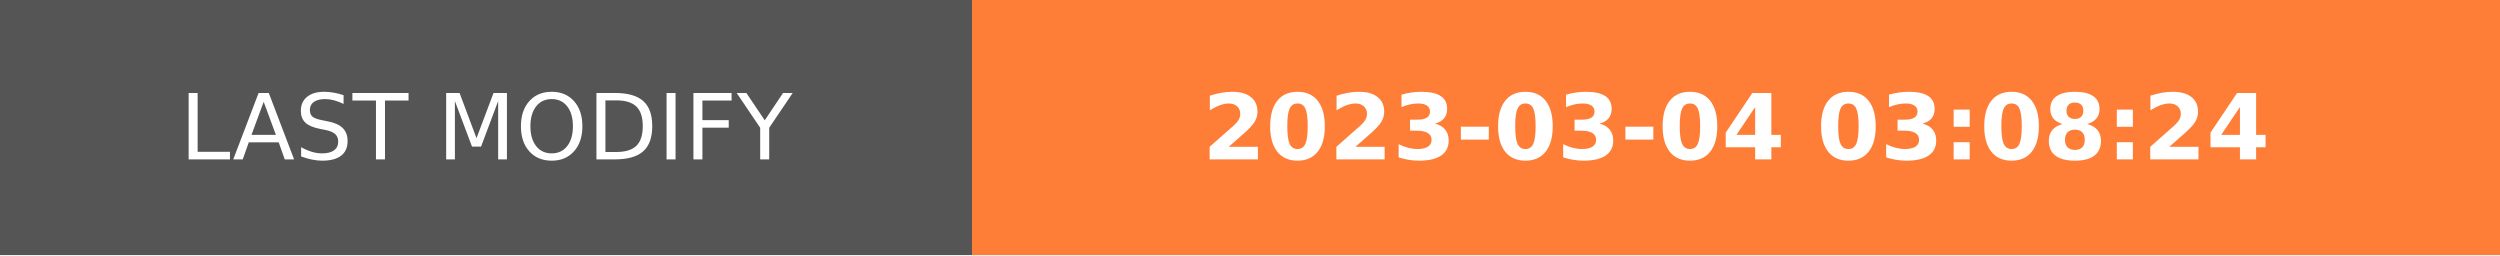
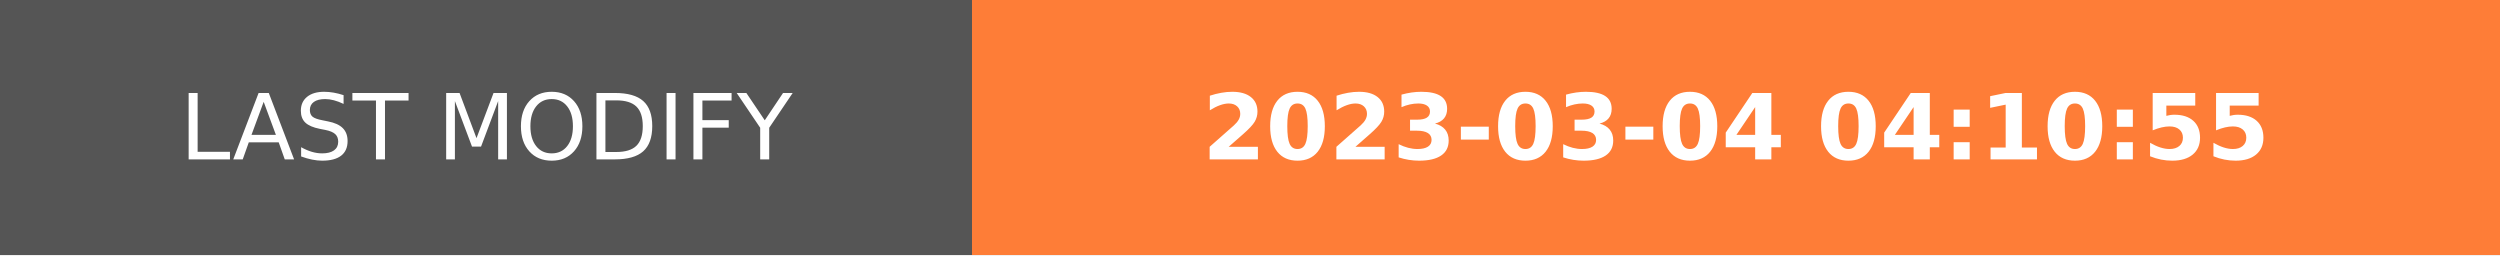
- <svg xmlns="http://www.w3.org/2000/svg" width="274.5" height="28" role="img" aria-label="LAST MODIFY: 2023-03-04 03:08:24">
+ <svg xmlns="http://www.w3.org/2000/svg" width="274.5" height="28" role="img" aria-label="LAST MODIFY: 2023-03-04 04:10:55">
  <g shape-rendering="crispEdges">
    <rect width="106.75" height="28" fill="#555" />
    <rect x="106.75" width="167.75" height="28" fill="#fe7d37" />
  </g>
  <g fill="#fff" text-anchor="middle" font-family="Verdana,Geneva,DejaVu Sans,sans-serif" text-rendering="geometricPrecision" font-size="100">
    <text transform="scale(.1)" x="533.75" y="175" textLength="827.5" fill="#fff">LAST MODIFY</text>
-     <text transform="scale(.1)" x="1906.25" y="175" textLength="1437.5" fill="#fff" font-weight="bold">2023-03-04 03:08:24</text>
+     <text transform="scale(.1)" x="1906.25" y="175" textLength="1437.5" fill="#fff" font-weight="bold">2023-03-04 04:10:55</text>
  </g>
</svg>
